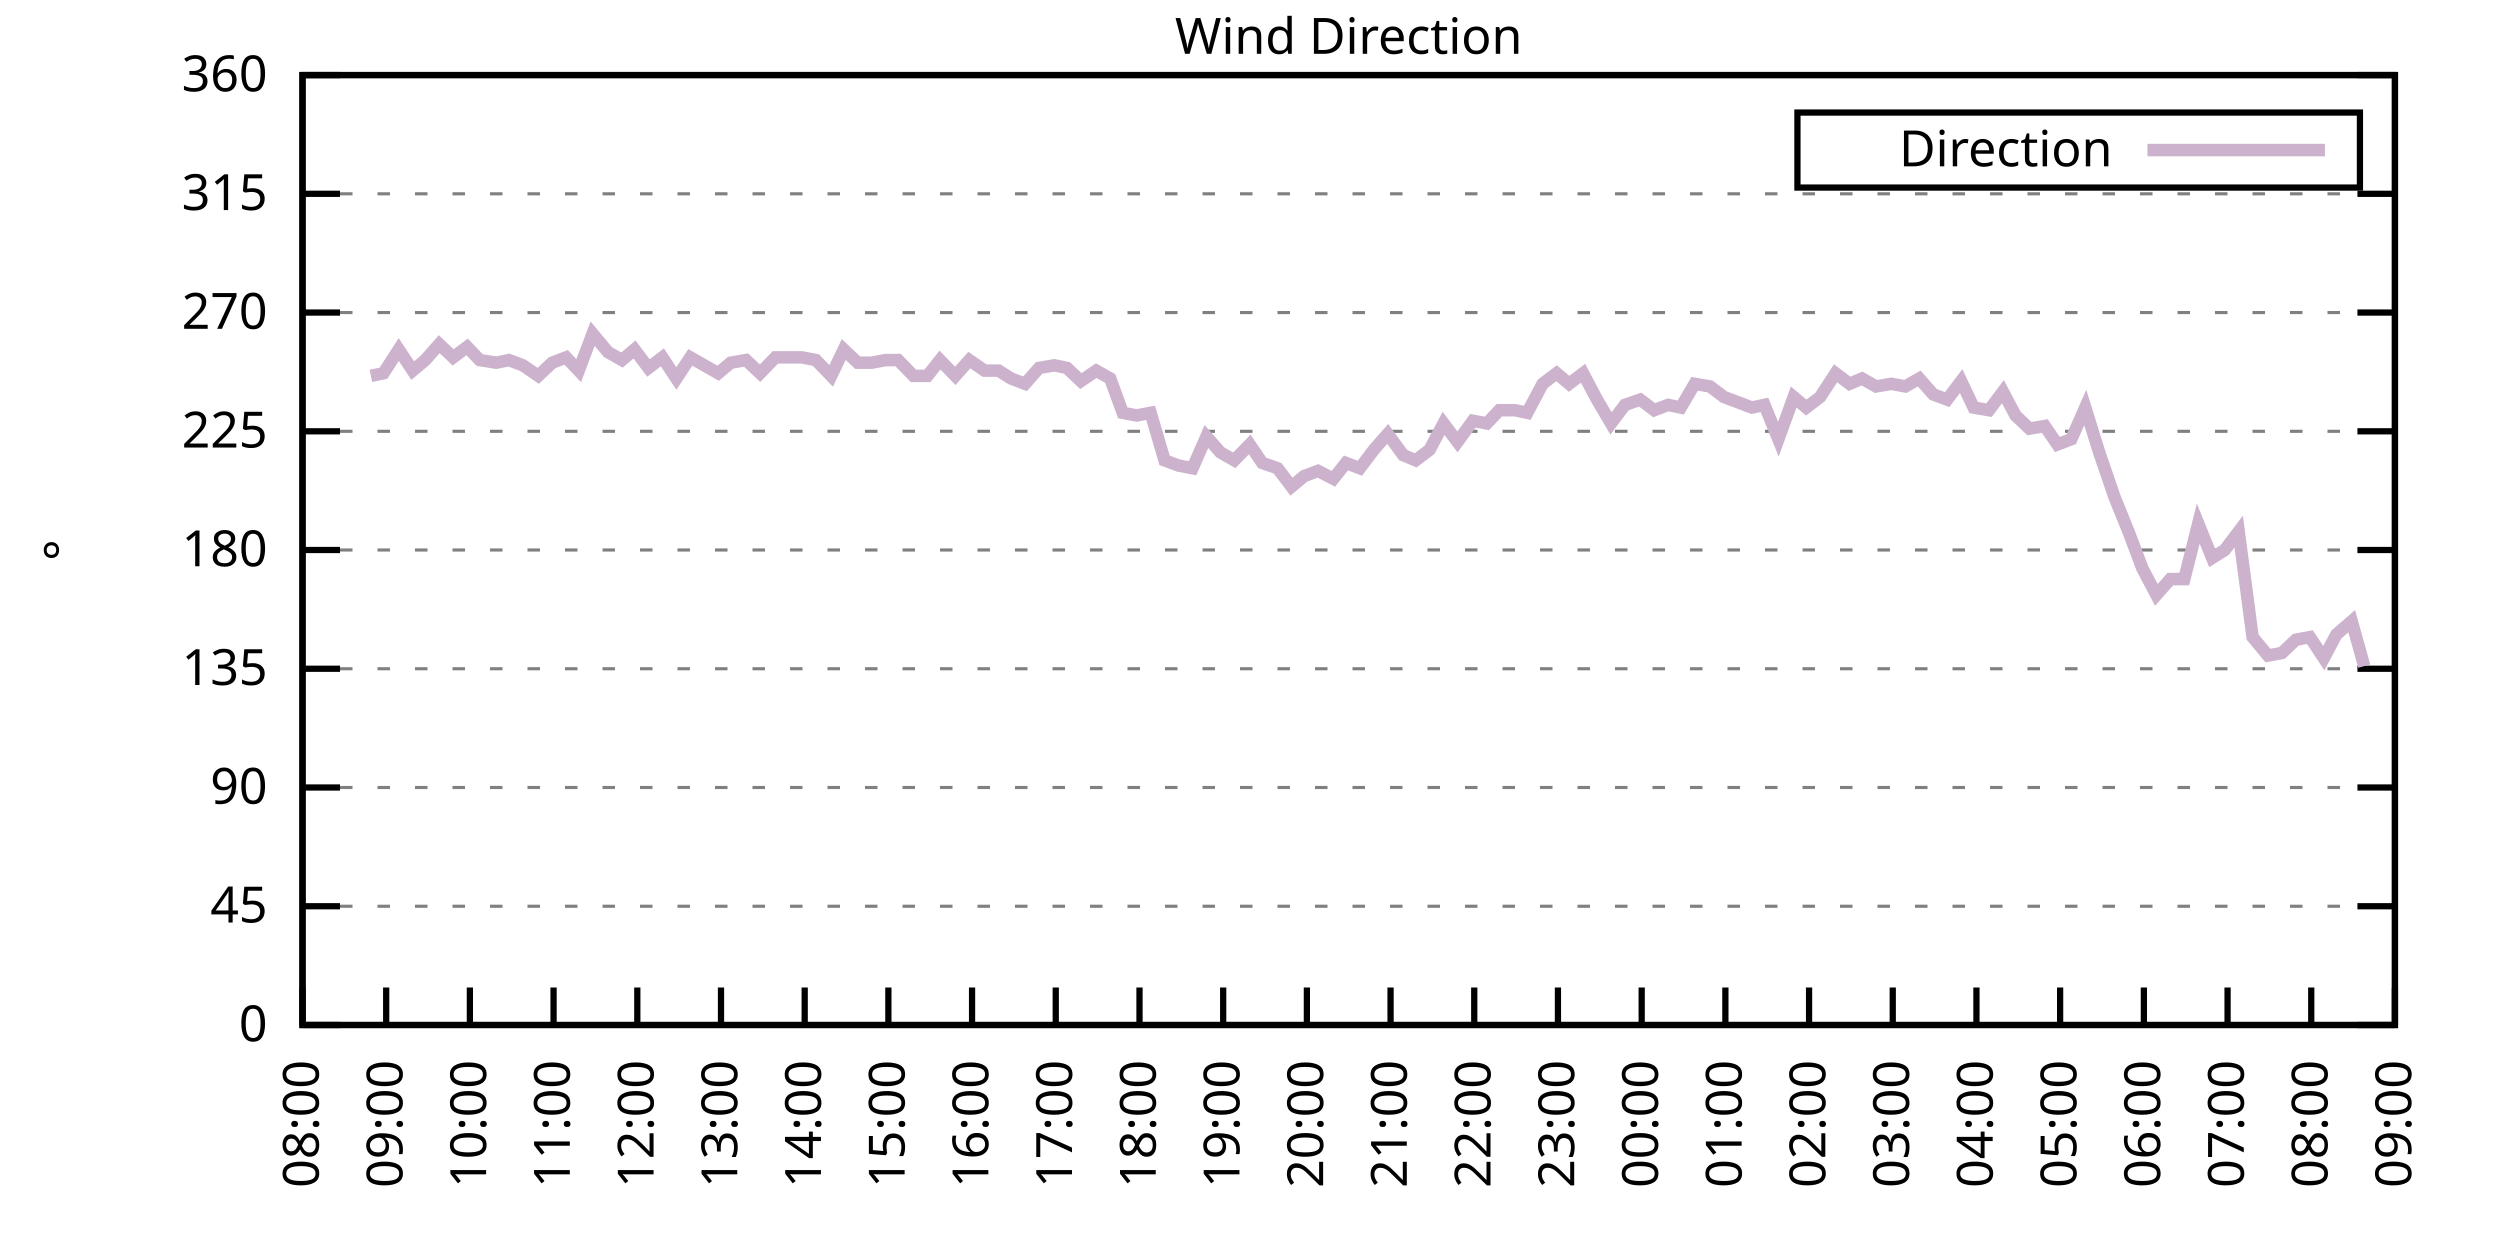
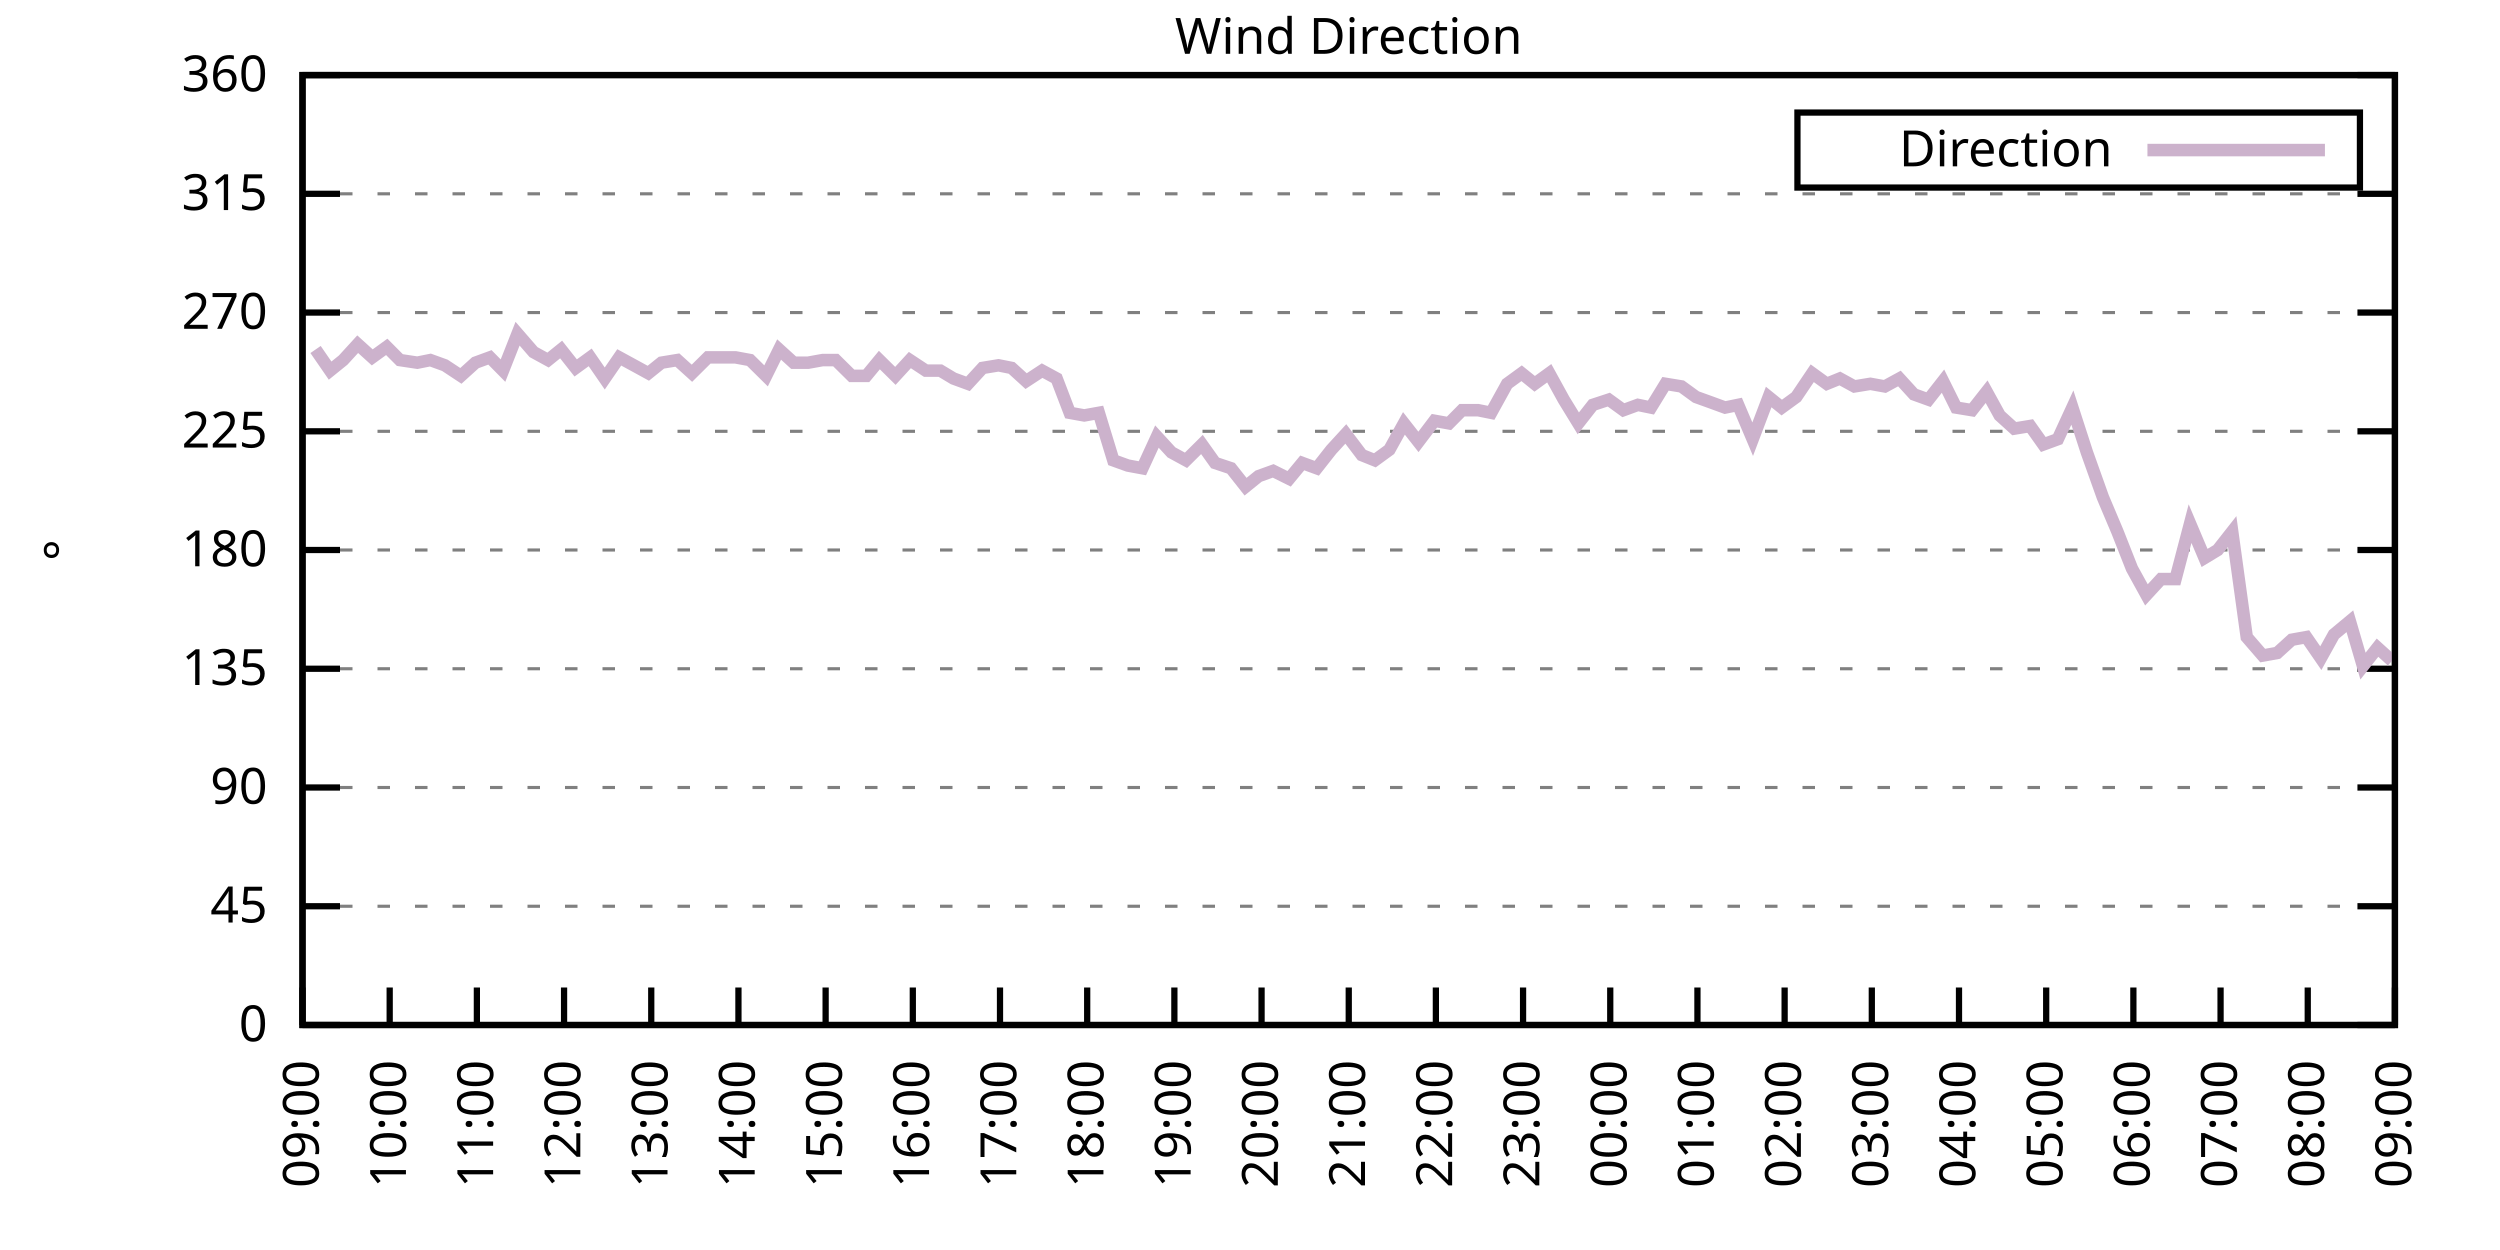
<svg xmlns="http://www.w3.org/2000/svg" xmlns:xlink="http://www.w3.org/1999/xlink" width="400" height="200" viewBox="0 0 400 200">
  <g id="gnuplot_canvas">
    <rect x="0" y="0" width="400" height="200" fill="none" />
    <defs>
      <circle id="gpDot" r="0.5" stroke-width="0.5" stroke="currentColor" />
      <path id="gpPt0" stroke-width="0.333" stroke="currentColor" d="M-1,0 h2 M0,-1 v2" />
      <path id="gpPt1" stroke-width="0.333" stroke="currentColor" d="M-1,-1 L1,1 M1,-1 L-1,1" />
      <path id="gpPt2" stroke-width="0.333" stroke="currentColor" d="M-1,0 L1,0 M0,-1 L0,1 M-1,-1 L1,1 M-1,1 L1,-1" />
      <rect id="gpPt3" stroke-width="0.333" stroke="currentColor" x="-1" y="-1" width="2" height="2" />
      <rect id="gpPt4" stroke-width="0.333" stroke="currentColor" fill="currentColor" x="-1" y="-1" width="2" height="2" />
      <circle id="gpPt5" stroke-width="0.333" stroke="currentColor" cx="0" cy="0" r="1" />
      <use xlink:href="#gpPt5" id="gpPt6" fill="currentColor" stroke="none" />
      <path id="gpPt7" stroke-width="0.333" stroke="currentColor" d="M0,-1.33 L-1.33,0.67 L1.33,0.67 z" />
      <use xlink:href="#gpPt7" id="gpPt8" fill="currentColor" stroke="none" />
      <use xlink:href="#gpPt7" id="gpPt9" stroke="currentColor" transform="rotate(180)" />
      <use xlink:href="#gpPt9" id="gpPt10" fill="currentColor" stroke="none" />
      <use xlink:href="#gpPt3" id="gpPt11" stroke="currentColor" transform="rotate(45)" />
      <use xlink:href="#gpPt11" id="gpPt12" fill="currentColor" stroke="none" />
      <path id="gpPt13" stroke-width="0.333" stroke="currentColor" d="M0,1.330 L1.265,0.411 L0.782,-1.067 L-0.782,-1.076 L-1.265,0.411 z" />
      <use xlink:href="#gpPt13" id="gpPt14" fill="currentColor" stroke="none" />
      <filter id="textbox" filterUnits="objectBoundingBox" x="0" y="0" height="1" width="1">
        <feFlood flood-color="white" flood-opacity="1" result="bgnd" />
        <feComposite in="SourceGraphic" in2="bgnd" operator="atop" />
      </filter>
      <filter id="greybox" filterUnits="objectBoundingBox" x="0" y="0" height="1" width="1">
        <feFlood flood-color="lightgrey" flood-opacity="1" result="grey" />
        <feComposite in="SourceGraphic" in2="grey" operator="atop" />
      </filter>
    </defs>
    <g fill="none" color="white" stroke="currentColor" stroke-width="1.00" stroke-linecap="butt" stroke-linejoin="miter">
</g>
    <g fill="none" color="black" stroke="currentColor" stroke-width="1.00" stroke-linecap="butt" stroke-linejoin="miter">
      <g stroke="none" shape-rendering="crispEdges">
        <polygon fill="rgb(255, 255, 255)" points="48.40,164.00 383.18,164.00 383.18,12.02 48.40,12.02 " />
      </g>
    </g>
    <g fill="none" color="black" stroke="currentColor" stroke-width="1.00" stroke-linecap="butt" stroke-linejoin="miter">
</g>
    <g fill="none" color="black" stroke="black" stroke-width="0.50" stroke-linecap="butt" stroke-linejoin="miter">
</g>
    <g fill="none" color="gray" stroke="currentColor" stroke-width="0.50" stroke-linecap="butt" stroke-linejoin="miter">
      <path stroke="gray" stroke-dasharray="2,4" class="gridline" d="M48.40,164.00 L383.19,164.00  " />
    </g>
    <g fill="none" color="gray" stroke="gray" stroke-width="1.00" stroke-linecap="butt" stroke-linejoin="miter">
</g>
    <g fill="none" color="black" stroke="currentColor" stroke-width="1.00" stroke-linecap="butt" stroke-linejoin="miter">
      <path stroke="black" d="M48.40,164.00 L54.40,164.00 M383.19,164.00 L377.19,164.00  " />
      <g transform="translate(42.80,166.60)" stroke="none" fill="black" font-family="Sans" font-size="8.00" text-anchor="end">
        <text>
          <tspan font-family="Sans"> 0</tspan>
        </text>
      </g>
    </g>
    <g fill="none" color="black" stroke="currentColor" stroke-width="1.00" stroke-linecap="butt" stroke-linejoin="miter">
</g>
    <g fill="none" color="black" stroke="black" stroke-width="0.50" stroke-linecap="butt" stroke-linejoin="miter">
</g>
    <g fill="none" color="gray" stroke="currentColor" stroke-width="0.50" stroke-linecap="butt" stroke-linejoin="miter">
      <path stroke="gray" stroke-dasharray="2,4" class="gridline" d="M48.40,145.00 L383.19,145.00  " />
    </g>
    <g fill="none" color="gray" stroke="gray" stroke-width="1.00" stroke-linecap="butt" stroke-linejoin="miter">
</g>
    <g fill="none" color="black" stroke="currentColor" stroke-width="1.00" stroke-linecap="butt" stroke-linejoin="miter">
      <path stroke="black" d="M48.40,145.00 L54.40,145.00 M383.19,145.00 L377.19,145.00  " />
      <g transform="translate(42.80,147.60)" stroke="none" fill="black" font-family="Sans" font-size="8.00" text-anchor="end">
        <text>
          <tspan font-family="Sans"> 45</tspan>
        </text>
      </g>
    </g>
    <g fill="none" color="black" stroke="currentColor" stroke-width="1.00" stroke-linecap="butt" stroke-linejoin="miter">
</g>
    <g fill="none" color="black" stroke="black" stroke-width="0.50" stroke-linecap="butt" stroke-linejoin="miter">
</g>
    <g fill="none" color="gray" stroke="currentColor" stroke-width="0.50" stroke-linecap="butt" stroke-linejoin="miter">
      <path stroke="gray" stroke-dasharray="2,4" class="gridline" d="M48.40,126.00 L383.19,126.00  " />
    </g>
    <g fill="none" color="gray" stroke="gray" stroke-width="1.00" stroke-linecap="butt" stroke-linejoin="miter">
</g>
    <g fill="none" color="black" stroke="currentColor" stroke-width="1.00" stroke-linecap="butt" stroke-linejoin="miter">
      <path stroke="black" d="M48.40,126.00 L54.40,126.00 M383.19,126.00 L377.19,126.00  " />
      <g transform="translate(42.80,128.60)" stroke="none" fill="black" font-family="Sans" font-size="8.00" text-anchor="end">
        <text>
          <tspan font-family="Sans"> 90</tspan>
        </text>
      </g>
    </g>
    <g fill="none" color="black" stroke="currentColor" stroke-width="1.00" stroke-linecap="butt" stroke-linejoin="miter">
</g>
    <g fill="none" color="black" stroke="black" stroke-width="0.50" stroke-linecap="butt" stroke-linejoin="miter">
</g>
    <g fill="none" color="gray" stroke="currentColor" stroke-width="0.50" stroke-linecap="butt" stroke-linejoin="miter">
      <path stroke="gray" stroke-dasharray="2,4" class="gridline" d="M48.40,107.00 L383.19,107.00  " />
    </g>
    <g fill="none" color="gray" stroke="gray" stroke-width="1.00" stroke-linecap="butt" stroke-linejoin="miter">
</g>
    <g fill="none" color="black" stroke="currentColor" stroke-width="1.00" stroke-linecap="butt" stroke-linejoin="miter">
      <path stroke="black" d="M48.40,107.00 L54.40,107.00 M383.19,107.00 L377.19,107.00  " />
      <g transform="translate(42.80,109.60)" stroke="none" fill="black" font-family="Sans" font-size="8.00" text-anchor="end">
        <text>
          <tspan font-family="Sans"> 135</tspan>
        </text>
      </g>
    </g>
    <g fill="none" color="black" stroke="currentColor" stroke-width="1.00" stroke-linecap="butt" stroke-linejoin="miter">
</g>
    <g fill="none" color="black" stroke="black" stroke-width="0.50" stroke-linecap="butt" stroke-linejoin="miter">
</g>
    <g fill="none" color="gray" stroke="currentColor" stroke-width="0.50" stroke-linecap="butt" stroke-linejoin="miter">
      <path stroke="gray" stroke-dasharray="2,4" class="gridline" d="M48.40,88.00 L383.19,88.00  " />
    </g>
    <g fill="none" color="gray" stroke="gray" stroke-width="1.00" stroke-linecap="butt" stroke-linejoin="miter">
</g>
    <g fill="none" color="black" stroke="currentColor" stroke-width="1.00" stroke-linecap="butt" stroke-linejoin="miter">
      <path stroke="black" d="M48.40,88.00 L54.40,88.00 M383.19,88.00 L377.19,88.00  " />
      <g transform="translate(42.80,90.60)" stroke="none" fill="black" font-family="Sans" font-size="8.00" text-anchor="end">
        <text>
          <tspan font-family="Sans"> 180</tspan>
        </text>
      </g>
    </g>
    <g fill="none" color="black" stroke="currentColor" stroke-width="1.00" stroke-linecap="butt" stroke-linejoin="miter">
</g>
    <g fill="none" color="black" stroke="black" stroke-width="0.50" stroke-linecap="butt" stroke-linejoin="miter">
</g>
    <g fill="none" color="gray" stroke="currentColor" stroke-width="0.50" stroke-linecap="butt" stroke-linejoin="miter">
      <path stroke="gray" stroke-dasharray="2,4" class="gridline" d="M48.40,69.01 L383.19,69.01  " />
    </g>
    <g fill="none" color="gray" stroke="gray" stroke-width="1.00" stroke-linecap="butt" stroke-linejoin="miter">
</g>
    <g fill="none" color="black" stroke="currentColor" stroke-width="1.00" stroke-linecap="butt" stroke-linejoin="miter">
      <path stroke="black" d="M48.40,69.01 L54.40,69.01 M383.19,69.01 L377.19,69.01  " />
      <g transform="translate(42.80,71.61)" stroke="none" fill="black" font-family="Sans" font-size="8.00" text-anchor="end">
        <text>
          <tspan font-family="Sans"> 225</tspan>
        </text>
      </g>
    </g>
    <g fill="none" color="black" stroke="currentColor" stroke-width="1.00" stroke-linecap="butt" stroke-linejoin="miter">
</g>
    <g fill="none" color="black" stroke="black" stroke-width="0.50" stroke-linecap="butt" stroke-linejoin="miter">
</g>
    <g fill="none" color="gray" stroke="currentColor" stroke-width="0.50" stroke-linecap="butt" stroke-linejoin="miter">
      <path stroke="gray" stroke-dasharray="2,4" class="gridline" d="M48.40,50.01 L383.19,50.01  " />
    </g>
    <g fill="none" color="gray" stroke="gray" stroke-width="1.00" stroke-linecap="butt" stroke-linejoin="miter">
</g>
    <g fill="none" color="black" stroke="currentColor" stroke-width="1.00" stroke-linecap="butt" stroke-linejoin="miter">
      <path stroke="black" d="M48.40,50.01 L54.40,50.01 M383.19,50.01 L377.19,50.01  " />
      <g transform="translate(42.80,52.61)" stroke="none" fill="black" font-family="Sans" font-size="8.00" text-anchor="end">
        <text>
          <tspan font-family="Sans"> 270</tspan>
        </text>
      </g>
    </g>
    <g fill="none" color="black" stroke="currentColor" stroke-width="1.00" stroke-linecap="butt" stroke-linejoin="miter">
</g>
    <g fill="none" color="black" stroke="black" stroke-width="0.50" stroke-linecap="butt" stroke-linejoin="miter">
</g>
    <g fill="none" color="gray" stroke="currentColor" stroke-width="0.50" stroke-linecap="butt" stroke-linejoin="miter">
      <path stroke="gray" stroke-dasharray="2,4" class="gridline" d="M48.40,31.01 L383.19,31.01  " />
    </g>
    <g fill="none" color="gray" stroke="gray" stroke-width="1.00" stroke-linecap="butt" stroke-linejoin="miter">
</g>
    <g fill="none" color="black" stroke="currentColor" stroke-width="1.00" stroke-linecap="butt" stroke-linejoin="miter">
      <path stroke="black" d="M48.40,31.01 L54.40,31.01 M383.19,31.01 L377.19,31.01  " />
      <g transform="translate(42.80,33.61)" stroke="none" fill="black" font-family="Sans" font-size="8.00" text-anchor="end">
        <text>
          <tspan font-family="Sans"> 315</tspan>
        </text>
      </g>
    </g>
    <g fill="none" color="black" stroke="currentColor" stroke-width="1.00" stroke-linecap="butt" stroke-linejoin="miter">
</g>
    <g fill="none" color="black" stroke="black" stroke-width="0.50" stroke-linecap="butt" stroke-linejoin="miter">
</g>
    <g fill="none" color="gray" stroke="currentColor" stroke-width="0.50" stroke-linecap="butt" stroke-linejoin="miter">
      <path stroke="gray" stroke-dasharray="2,4" class="gridline" d="M48.40,12.01 L383.19,12.01  " />
    </g>
    <g fill="none" color="gray" stroke="gray" stroke-width="1.00" stroke-linecap="butt" stroke-linejoin="miter">
</g>
    <g fill="none" color="black" stroke="currentColor" stroke-width="1.00" stroke-linecap="butt" stroke-linejoin="miter">
      <path stroke="black" d="M48.40,12.01 L54.40,12.01 M383.19,12.01 L377.19,12.01  " />
      <g transform="translate(42.80,14.61)" stroke="none" fill="black" font-family="Sans" font-size="8.00" text-anchor="end">
        <text>
          <tspan font-family="Sans"> 360</tspan>
        </text>
      </g>
    </g>
    <g fill="none" color="black" stroke="currentColor" stroke-width="1.00" stroke-linecap="butt" stroke-linejoin="miter">
      <path stroke="black" d="M48.40,164.00 L48.40,158.00  " />
      <g transform="translate(51.00,169.60) rotate(270.00)" stroke="none" fill="black" font-family="Sans" font-size="8.00" text-anchor="end">
        <text>
-           <tspan font-family="Sans">08:00</tspan>
-         </text>
-       </g>
-     </g>
-     <g fill="none" color="black" stroke="currentColor" stroke-width="1.00" stroke-linecap="butt" stroke-linejoin="miter">
-       <path stroke="black" d="M61.79,164.00 L61.79,158.00  " />
-       <g transform="translate(64.39,169.60) rotate(270.00)" stroke="none" fill="black" font-family="Sans" font-size="8.00" text-anchor="end">
-         <text>
          <tspan font-family="Sans">09:00</tspan>
        </text>
      </g>
    </g>
    <g fill="none" color="black" stroke="currentColor" stroke-width="1.00" stroke-linecap="butt" stroke-linejoin="miter">
-       <path stroke="black" d="M75.18,164.00 L75.18,158.00  " />
-       <g transform="translate(77.78,169.60) rotate(270.00)" stroke="none" fill="black" font-family="Sans" font-size="8.00" text-anchor="end">
+       <path stroke="black" d="M62.35,164.00 L62.35,158.00  " />
+       <g transform="translate(64.95,169.60) rotate(270.00)" stroke="none" fill="black" font-family="Sans" font-size="8.00" text-anchor="end">
        <text>
          <tspan font-family="Sans">10:00</tspan>
        </text>
      </g>
    </g>
    <g fill="none" color="black" stroke="currentColor" stroke-width="1.00" stroke-linecap="butt" stroke-linejoin="miter">
-       <path stroke="black" d="M88.57,164.00 L88.57,158.00  " />
-       <g transform="translate(91.17,169.60) rotate(270.00)" stroke="none" fill="black" font-family="Sans" font-size="8.00" text-anchor="end">
+       <path stroke="black" d="M76.30,164.00 L76.30,158.00  " />
+       <g transform="translate(78.90,169.60) rotate(270.00)" stroke="none" fill="black" font-family="Sans" font-size="8.00" text-anchor="end">
        <text>
          <tspan font-family="Sans">11:00</tspan>
        </text>
      </g>
    </g>
    <g fill="none" color="black" stroke="currentColor" stroke-width="1.00" stroke-linecap="butt" stroke-linejoin="miter">
-       <path stroke="black" d="M101.97,164.00 L101.97,158.00  " />
-       <g transform="translate(104.57,169.60) rotate(270.00)" stroke="none" fill="black" font-family="Sans" font-size="8.00" text-anchor="end">
+       <path stroke="black" d="M90.25,164.00 L90.25,158.00  " />
+       <g transform="translate(92.85,169.60) rotate(270.00)" stroke="none" fill="black" font-family="Sans" font-size="8.00" text-anchor="end">
        <text>
          <tspan font-family="Sans">12:00</tspan>
        </text>
      </g>
    </g>
    <g fill="none" color="black" stroke="currentColor" stroke-width="1.00" stroke-linecap="butt" stroke-linejoin="miter">
-       <path stroke="black" d="M115.36,164.00 L115.36,158.00  " />
-       <g transform="translate(117.96,169.60) rotate(270.00)" stroke="none" fill="black" font-family="Sans" font-size="8.00" text-anchor="end">
+       <path stroke="black" d="M104.20,164.00 L104.20,158.00  " />
+       <g transform="translate(106.80,169.60) rotate(270.00)" stroke="none" fill="black" font-family="Sans" font-size="8.00" text-anchor="end">
        <text>
          <tspan font-family="Sans">13:00</tspan>
        </text>
      </g>
    </g>
    <g fill="none" color="black" stroke="currentColor" stroke-width="1.00" stroke-linecap="butt" stroke-linejoin="miter">
-       <path stroke="black" d="M128.75,164.00 L128.75,158.00  " />
-       <g transform="translate(131.35,169.60) rotate(270.00)" stroke="none" fill="black" font-family="Sans" font-size="8.00" text-anchor="end">
+       <path stroke="black" d="M118.15,164.00 L118.15,158.00  " />
+       <g transform="translate(120.75,169.60) rotate(270.00)" stroke="none" fill="black" font-family="Sans" font-size="8.00" text-anchor="end">
        <text>
          <tspan font-family="Sans">14:00</tspan>
        </text>
      </g>
    </g>
    <g fill="none" color="black" stroke="currentColor" stroke-width="1.00" stroke-linecap="butt" stroke-linejoin="miter">
-       <path stroke="black" d="M142.14,164.00 L142.14,158.00  " />
-       <g transform="translate(144.74,169.60) rotate(270.00)" stroke="none" fill="black" font-family="Sans" font-size="8.00" text-anchor="end">
+       <path stroke="black" d="M132.10,164.00 L132.10,158.00  " />
+       <g transform="translate(134.70,169.60) rotate(270.00)" stroke="none" fill="black" font-family="Sans" font-size="8.00" text-anchor="end">
        <text>
          <tspan font-family="Sans">15:00</tspan>
        </text>
      </g>
    </g>
    <g fill="none" color="black" stroke="currentColor" stroke-width="1.00" stroke-linecap="butt" stroke-linejoin="miter">
-       <path stroke="black" d="M155.53,164.00 L155.53,158.00  " />
-       <g transform="translate(158.13,169.60) rotate(270.00)" stroke="none" fill="black" font-family="Sans" font-size="8.00" text-anchor="end">
+       <path stroke="black" d="M146.05,164.00 L146.05,158.00  " />
+       <g transform="translate(148.65,169.60) rotate(270.00)" stroke="none" fill="black" font-family="Sans" font-size="8.00" text-anchor="end">
        <text>
          <tspan font-family="Sans">16:00</tspan>
        </text>
      </g>
    </g>
    <g fill="none" color="black" stroke="currentColor" stroke-width="1.00" stroke-linecap="butt" stroke-linejoin="miter">
-       <path stroke="black" d="M168.92,164.00 L168.92,158.00  " />
-       <g transform="translate(171.52,169.60) rotate(270.00)" stroke="none" fill="black" font-family="Sans" font-size="8.00" text-anchor="end">
+       <path stroke="black" d="M160.00,164.00 L160.00,158.00  " />
+       <g transform="translate(162.60,169.60) rotate(270.00)" stroke="none" fill="black" font-family="Sans" font-size="8.00" text-anchor="end">
        <text>
          <tspan font-family="Sans">17:00</tspan>
        </text>
      </g>
    </g>
    <g fill="none" color="black" stroke="currentColor" stroke-width="1.00" stroke-linecap="butt" stroke-linejoin="miter">
-       <path stroke="black" d="M182.32,164.00 L182.32,158.00  " />
-       <g transform="translate(184.92,169.60) rotate(270.00)" stroke="none" fill="black" font-family="Sans" font-size="8.00" text-anchor="end">
+       <path stroke="black" d="M173.95,164.00 L173.95,158.00  " />
+       <g transform="translate(176.55,169.60) rotate(270.00)" stroke="none" fill="black" font-family="Sans" font-size="8.00" text-anchor="end">
        <text>
          <tspan font-family="Sans">18:00</tspan>
        </text>
      </g>
    </g>
    <g fill="none" color="black" stroke="currentColor" stroke-width="1.00" stroke-linecap="butt" stroke-linejoin="miter">
-       <path stroke="black" d="M195.71,164.00 L195.71,158.00  " />
-       <g transform="translate(198.31,169.60) rotate(270.00)" stroke="none" fill="black" font-family="Sans" font-size="8.00" text-anchor="end">
+       <path stroke="black" d="M187.90,164.00 L187.90,158.00  " />
+       <g transform="translate(190.50,169.60) rotate(270.00)" stroke="none" fill="black" font-family="Sans" font-size="8.00" text-anchor="end">
        <text>
          <tspan font-family="Sans">19:00</tspan>
        </text>
      </g>
    </g>
    <g fill="none" color="black" stroke="currentColor" stroke-width="1.00" stroke-linecap="butt" stroke-linejoin="miter">
-       <path stroke="black" d="M209.10,164.00 L209.10,158.00  " />
-       <g transform="translate(211.70,169.60) rotate(270.00)" stroke="none" fill="black" font-family="Sans" font-size="8.00" text-anchor="end">
+       <path stroke="black" d="M201.85,164.00 L201.85,158.00  " />
+       <g transform="translate(204.45,169.60) rotate(270.00)" stroke="none" fill="black" font-family="Sans" font-size="8.00" text-anchor="end">
        <text>
          <tspan font-family="Sans">20:00</tspan>
        </text>
      </g>
    </g>
    <g fill="none" color="black" stroke="currentColor" stroke-width="1.00" stroke-linecap="butt" stroke-linejoin="miter">
-       <path stroke="black" d="M222.49,164.00 L222.49,158.00  " />
-       <g transform="translate(225.09,169.60) rotate(270.00)" stroke="none" fill="black" font-family="Sans" font-size="8.00" text-anchor="end">
+       <path stroke="black" d="M215.80,164.00 L215.80,158.00  " />
+       <g transform="translate(218.40,169.60) rotate(270.00)" stroke="none" fill="black" font-family="Sans" font-size="8.00" text-anchor="end">
        <text>
          <tspan font-family="Sans">21:00</tspan>
        </text>
      </g>
    </g>
    <g fill="none" color="black" stroke="currentColor" stroke-width="1.00" stroke-linecap="butt" stroke-linejoin="miter">
-       <path stroke="black" d="M235.88,164.00 L235.88,158.00  " />
-       <g transform="translate(238.48,169.60) rotate(270.00)" stroke="none" fill="black" font-family="Sans" font-size="8.00" text-anchor="end">
+       <path stroke="black" d="M229.74,164.00 L229.74,158.00  " />
+       <g transform="translate(232.34,169.60) rotate(270.00)" stroke="none" fill="black" font-family="Sans" font-size="8.00" text-anchor="end">
        <text>
          <tspan font-family="Sans">22:00</tspan>
        </text>
      </g>
    </g>
    <g fill="none" color="black" stroke="currentColor" stroke-width="1.00" stroke-linecap="butt" stroke-linejoin="miter">
-       <path stroke="black" d="M249.27,164.00 L249.27,158.00  " />
-       <g transform="translate(251.87,169.60) rotate(270.00)" stroke="none" fill="black" font-family="Sans" font-size="8.00" text-anchor="end">
+       <path stroke="black" d="M243.69,164.00 L243.69,158.00  " />
+       <g transform="translate(246.29,169.60) rotate(270.00)" stroke="none" fill="black" font-family="Sans" font-size="8.00" text-anchor="end">
        <text>
          <tspan font-family="Sans">23:00</tspan>
        </text>
      </g>
    </g>
    <g fill="none" color="black" stroke="currentColor" stroke-width="1.00" stroke-linecap="butt" stroke-linejoin="miter">
-       <path stroke="black" d="M262.67,164.00 L262.67,158.00  " />
-       <g transform="translate(265.27,169.60) rotate(270.00)" stroke="none" fill="black" font-family="Sans" font-size="8.00" text-anchor="end">
+       <path stroke="black" d="M257.64,164.00 L257.64,158.00  " />
+       <g transform="translate(260.24,169.60) rotate(270.00)" stroke="none" fill="black" font-family="Sans" font-size="8.00" text-anchor="end">
        <text>
          <tspan font-family="Sans">00:00</tspan>
        </text>
      </g>
    </g>
    <g fill="none" color="black" stroke="currentColor" stroke-width="1.00" stroke-linecap="butt" stroke-linejoin="miter">
-       <path stroke="black" d="M276.06,164.00 L276.06,158.00  " />
-       <g transform="translate(278.66,169.60) rotate(270.00)" stroke="none" fill="black" font-family="Sans" font-size="8.00" text-anchor="end">
+       <path stroke="black" d="M271.59,164.00 L271.59,158.00  " />
+       <g transform="translate(274.19,169.60) rotate(270.00)" stroke="none" fill="black" font-family="Sans" font-size="8.00" text-anchor="end">
        <text>
          <tspan font-family="Sans">01:00</tspan>
        </text>
      </g>
    </g>
    <g fill="none" color="black" stroke="currentColor" stroke-width="1.00" stroke-linecap="butt" stroke-linejoin="miter">
-       <path stroke="black" d="M289.45,164.00 L289.45,158.00  " />
-       <g transform="translate(292.05,169.60) rotate(270.00)" stroke="none" fill="black" font-family="Sans" font-size="8.00" text-anchor="end">
+       <path stroke="black" d="M285.54,164.00 L285.54,158.00  " />
+       <g transform="translate(288.14,169.60) rotate(270.00)" stroke="none" fill="black" font-family="Sans" font-size="8.00" text-anchor="end">
        <text>
          <tspan font-family="Sans">02:00</tspan>
        </text>
      </g>
    </g>
    <g fill="none" color="black" stroke="currentColor" stroke-width="1.00" stroke-linecap="butt" stroke-linejoin="miter">
-       <path stroke="black" d="M302.84,164.00 L302.84,158.00  " />
-       <g transform="translate(305.44,169.60) rotate(270.00)" stroke="none" fill="black" font-family="Sans" font-size="8.00" text-anchor="end">
+       <path stroke="black" d="M299.49,164.00 L299.49,158.00  " />
+       <g transform="translate(302.09,169.60) rotate(270.00)" stroke="none" fill="black" font-family="Sans" font-size="8.00" text-anchor="end">
        <text>
          <tspan font-family="Sans">03:00</tspan>
        </text>
      </g>
    </g>
    <g fill="none" color="black" stroke="currentColor" stroke-width="1.00" stroke-linecap="butt" stroke-linejoin="miter">
-       <path stroke="black" d="M316.23,164.00 L316.23,158.00  " />
-       <g transform="translate(318.83,169.60) rotate(270.00)" stroke="none" fill="black" font-family="Sans" font-size="8.00" text-anchor="end">
+       <path stroke="black" d="M313.44,164.00 L313.44,158.00  " />
+       <g transform="translate(316.04,169.60) rotate(270.00)" stroke="none" fill="black" font-family="Sans" font-size="8.00" text-anchor="end">
        <text>
          <tspan font-family="Sans">04:00</tspan>
        </text>
      </g>
    </g>
    <g fill="none" color="black" stroke="currentColor" stroke-width="1.00" stroke-linecap="butt" stroke-linejoin="miter">
-       <path stroke="black" d="M329.62,164.00 L329.62,158.00  " />
-       <g transform="translate(332.22,169.60) rotate(270.00)" stroke="none" fill="black" font-family="Sans" font-size="8.00" text-anchor="end">
+       <path stroke="black" d="M327.39,164.00 L327.39,158.00  " />
+       <g transform="translate(329.99,169.60) rotate(270.00)" stroke="none" fill="black" font-family="Sans" font-size="8.00" text-anchor="end">
        <text>
          <tspan font-family="Sans">05:00</tspan>
        </text>
      </g>
    </g>
    <g fill="none" color="black" stroke="currentColor" stroke-width="1.00" stroke-linecap="butt" stroke-linejoin="miter">
-       <path stroke="black" d="M343.02,164.00 L343.02,158.00  " />
-       <g transform="translate(345.62,169.60) rotate(270.00)" stroke="none" fill="black" font-family="Sans" font-size="8.00" text-anchor="end">
+       <path stroke="black" d="M341.34,164.00 L341.34,158.00  " />
+       <g transform="translate(343.94,169.60) rotate(270.00)" stroke="none" fill="black" font-family="Sans" font-size="8.00" text-anchor="end">
        <text>
          <tspan font-family="Sans">06:00</tspan>
        </text>
      </g>
    </g>
    <g fill="none" color="black" stroke="currentColor" stroke-width="1.00" stroke-linecap="butt" stroke-linejoin="miter">
-       <path stroke="black" d="M356.41,164.00 L356.41,158.00  " />
-       <g transform="translate(359.01,169.60) rotate(270.00)" stroke="none" fill="black" font-family="Sans" font-size="8.00" text-anchor="end">
+       <path stroke="black" d="M355.29,164.00 L355.29,158.00  " />
+       <g transform="translate(357.89,169.60) rotate(270.00)" stroke="none" fill="black" font-family="Sans" font-size="8.00" text-anchor="end">
        <text>
          <tspan font-family="Sans">07:00</tspan>
        </text>
      </g>
    </g>
    <g fill="none" color="black" stroke="currentColor" stroke-width="1.00" stroke-linecap="butt" stroke-linejoin="miter">
-       <path stroke="black" d="M369.80,164.00 L369.80,158.00  " />
-       <g transform="translate(372.40,169.60) rotate(270.00)" stroke="none" fill="black" font-family="Sans" font-size="8.00" text-anchor="end">
+       <path stroke="black" d="M369.24,164.00 L369.24,158.00  " />
+       <g transform="translate(371.84,169.60) rotate(270.00)" stroke="none" fill="black" font-family="Sans" font-size="8.00" text-anchor="end">
        <text>
          <tspan font-family="Sans">08:00</tspan>
        </text>
      </g>
    </g>
    <g fill="none" color="black" stroke="currentColor" stroke-width="1.00" stroke-linecap="butt" stroke-linejoin="miter">
      <path stroke="black" d="M383.19,164.00 L383.19,158.00  " />
      <g transform="translate(385.79,169.60) rotate(270.00)" stroke="none" fill="black" font-family="Sans" font-size="8.00" text-anchor="end">
        <text>
          <tspan font-family="Sans">09:00</tspan>
        </text>
      </g>
    </g>
    <g fill="none" color="black" stroke="currentColor" stroke-width="1.00" stroke-linecap="butt" stroke-linejoin="miter">
</g>
    <g fill="none" color="black" stroke="currentColor" stroke-width="1.00" stroke-linecap="butt" stroke-linejoin="miter">
      <path stroke="black" d="M48.40,12.01 L48.40,164.00 L383.19,164.00 L383.19,12.01 L48.40,12.01 Z  " />
    </g>
    <g fill="none" color="black" stroke="currentColor" stroke-width="1.00" stroke-linecap="butt" stroke-linejoin="miter">
</g>
    <g fill="none" color="black" stroke="currentColor" stroke-width="1.00" stroke-linecap="butt" stroke-linejoin="miter">
      <path stroke="black" d="M287.59,30.01 L287.59,18.01 L377.59,18.01 L377.59,30.01 L287.59,30.01 Z  " />
    </g>
    <g id="Wind_direction_plot_1">
      <g fill="none" color="white" stroke="black" stroke-width="2.00" stroke-linecap="butt" stroke-linejoin="miter">
</g>
      <g fill="none" color="black" stroke="currentColor" stroke-width="2.00" stroke-linecap="butt" stroke-linejoin="miter">
        <g transform="translate(337.99,26.61)" stroke="none" fill="black" font-family="Sans" font-size="8.00" text-anchor="end">
          <text>
            <tspan font-family="Sans">Direction</tspan>
          </text>
        </g>
      </g>
      <g fill="none" color="black" stroke="currentColor" stroke-width="2.00" stroke-linecap="butt" stroke-linejoin="miter">
-         <path stroke="rgb(204, 178, 204)" d="M343.59,24.01 L371.99,24.01 M59.34,60.14 L61.35,59.72 L63.80,55.92 L66.03,59.30 L68.04,57.61 L70.27,55.07   L72.50,57.18 L74.74,55.50 L76.75,57.61 L79.42,58.03 L81.43,57.61 L83.66,58.45 L86.12,60.14 L88.35,58.03   L90.58,57.18 L92.59,59.30 L94.82,53.39 L97.28,56.34 L99.51,57.61 L101.52,55.92 L103.75,58.87 L105.98,57.18   L108.22,60.56 L110.45,57.18 L112.68,58.45 L114.91,59.72 L116.92,58.03 L119.38,57.61 L121.61,59.72 L124.06,57.18   L125.85,57.18 L128.30,57.18 L130.54,57.61 L132.99,60.14 L135.00,55.92 L137.23,58.03 L139.46,58.03 L141.69,57.61   L143.70,57.61 L146.16,60.14 L148.39,60.14 L150.40,57.61 L152.85,60.14 L155.09,57.61 L157.54,59.30 L159.77,59.30   L161.78,60.56 L164.01,61.41 L166.25,58.87 L168.70,58.45 L170.71,58.87 L172.94,60.98 L175.40,59.30 L177.63,60.56   L179.64,66.05 L181.87,66.47 L184.10,66.05 L186.33,73.65 L188.57,74.49 L190.80,74.92 L193.03,69.85 L195.26,72.38   L197.49,73.65 L199.95,71.12 L201.96,74.07 L204.41,74.92 L206.64,77.87 L208.65,76.18 L210.88,75.34 L213.34,76.61   L215.35,74.07 L217.58,74.92 L219.81,71.96 L222.04,69.43 L224.50,72.81 L226.51,73.65 L228.74,71.96 L230.97,67.74   L233.20,70.70 L235.66,67.32 L237.89,67.74 L239.90,65.63 L242.36,65.63 L244.36,66.05 L246.82,61.41 L249.05,59.72   L251.06,61.41 L253.29,59.72 L255.52,63.94 L257.76,67.74 L259.99,64.78 L262.44,63.94 L264.67,65.63 L266.91,64.78   L268.92,65.21 L271.15,61.41 L273.60,61.83 L275.83,63.52 L278.07,64.36 L280.30,65.21 L282.31,64.78 L284.54,70.27   L286.99,63.52 L289.00,65.21 L291.23,63.52 L293.69,59.72 L295.92,61.41 L297.93,60.56 L300.16,61.83 L302.62,61.41   L304.85,61.83 L307.08,60.56 L309.31,63.10 L311.54,63.94 L313.78,60.98 L315.79,65.21 L318.24,65.63 L320.47,62.67   L322.48,66.47 L324.71,68.58 L327.17,68.16 L329.18,71.12 L331.41,70.27 L333.64,65.21 L335.87,72.38 L338.33,79.56   L340.56,85.05 L342.79,90.96 L345.02,95.18 L347.26,92.65 L349.49,92.65 L351.72,83.78 L353.95,89.27 L355.96,88.00   L358.19,85.05 L360.42,101.94 L362.88,104.89 L365.11,104.47 L367.34,102.36 L369.58,101.94 L371.81,105.31 L373.82,101.52   L376.27,99.40 L378.28,106.58  " />
+         <path stroke="rgb(204, 178, 204)" d="M343.59,24.01 L371.99,24.01 M50.49,55.92 L52.82,59.30 L54.91,57.61 L57.23,55.07 L59.56,57.18 L61.88,55.50   L63.98,57.61 L66.77,58.03 L68.86,57.61 L71.18,58.45 L73.74,60.14 L76.07,58.03 L78.39,57.18 L80.48,59.30   L82.81,53.39 L85.37,56.34 L87.69,57.61 L89.78,55.92 L92.11,58.87 L94.43,57.18 L96.76,60.56 L99.08,57.18   L101.41,58.45 L103.73,59.72 L105.83,58.03 L108.38,57.61 L110.71,59.72 L113.27,57.18 L115.13,57.18 L117.68,57.18   L120.01,57.61 L122.57,60.14 L124.66,55.92 L126.98,58.03 L129.31,58.03 L131.63,57.61 L133.72,57.61 L136.28,60.14   L138.61,60.14 L140.70,57.61 L143.26,60.14 L145.58,57.61 L148.14,59.30 L150.46,59.30 L152.56,60.56 L154.88,61.41   L157.21,58.87 L159.76,58.45 L161.86,58.87 L164.18,60.98 L166.74,59.30 L169.06,60.56 L171.16,66.05 L173.48,66.47   L175.81,66.05 L178.13,73.65 L180.46,74.49 L182.78,74.92 L185.11,69.85 L187.43,72.38 L189.76,73.65 L192.31,71.12   L194.41,74.07 L196.96,74.92 L199.29,77.87 L201.38,76.18 L203.71,75.34 L206.26,76.61 L208.36,74.07 L210.68,74.92   L213.01,71.96 L215.33,69.43 L217.89,72.81 L219.98,73.65 L222.30,71.96 L224.63,67.74 L226.95,70.70 L229.51,67.32   L231.84,67.74 L233.93,65.63 L236.49,65.63 L238.58,66.05 L241.14,61.41 L243.46,59.72 L245.55,61.41 L247.88,59.72   L250.20,63.94 L252.53,67.74 L254.85,64.78 L257.41,63.94 L259.74,65.63 L262.06,64.78 L264.15,65.21 L266.48,61.41   L269.04,61.83 L271.36,63.52 L273.69,64.36 L276.01,65.21 L278.10,64.78 L280.43,70.27 L282.99,63.52 L285.08,65.21   L287.40,63.52 L289.96,59.72 L292.29,61.41 L294.38,60.56 L296.70,61.83 L299.26,61.41 L301.58,61.83 L303.91,60.56   L306.23,63.10 L308.56,63.94 L310.88,60.98 L312.98,65.21 L315.53,65.63 L317.86,62.67 L319.95,66.47 L322.28,68.58   L324.83,68.16 L326.93,71.12 L329.25,70.27 L331.58,65.21 L333.90,72.38 L336.46,79.56 L338.78,85.05 L341.11,90.96   L343.43,95.18 L345.76,92.65 L348.08,92.65 L350.41,83.78 L352.73,89.27 L354.83,88.00 L357.15,85.05 L359.48,101.94   L362.03,104.89 L364.36,104.47 L366.68,102.36 L369.01,101.94 L371.33,105.31 L373.43,101.52 L375.98,99.40 L378.08,106.58   L380.40,103.63 L382.73,105.74  " />
      </g>
    </g>
    <g fill="none" color="black" stroke="currentColor" stroke-width="2.00" stroke-linecap="butt" stroke-linejoin="miter">
</g>
    <g fill="none" color="black" stroke="black" stroke-width="1.00" stroke-linecap="butt" stroke-linejoin="miter">
</g>
    <g fill="none" color="black" stroke="currentColor" stroke-width="1.00" stroke-linecap="butt" stroke-linejoin="miter">
      <path stroke="black" d="M48.40,12.01 L48.40,164.00 L383.19,164.00 L383.19,12.01 L48.40,12.01 Z  " />
      <g transform="translate(12.80,88.01) rotate(270.00)" stroke="none" fill="black" font-family="Sans" font-size="8.00" text-anchor="middle">
        <text>
          <tspan font-family="Sans">°</tspan>
        </text>
      </g>
    </g>
    <g fill="none" color="black" stroke="currentColor" stroke-width="1.00" stroke-linecap="butt" stroke-linejoin="miter">
</g>
    <g fill="none" color="black" stroke="currentColor" stroke-width="1.00" stroke-linecap="butt" stroke-linejoin="miter">
      <g transform="translate(215.79,8.61)" stroke="none" fill="black" font-family="Sans" font-size="8.00" text-anchor="middle">
        <text>
          <tspan font-family="Sans">Wind Direction</tspan>
        </text>
      </g>
    </g>
    <g fill="none" color="black" stroke="currentColor" stroke-width="1.00" stroke-linecap="butt" stroke-linejoin="miter">
</g>
  </g>
</svg>
